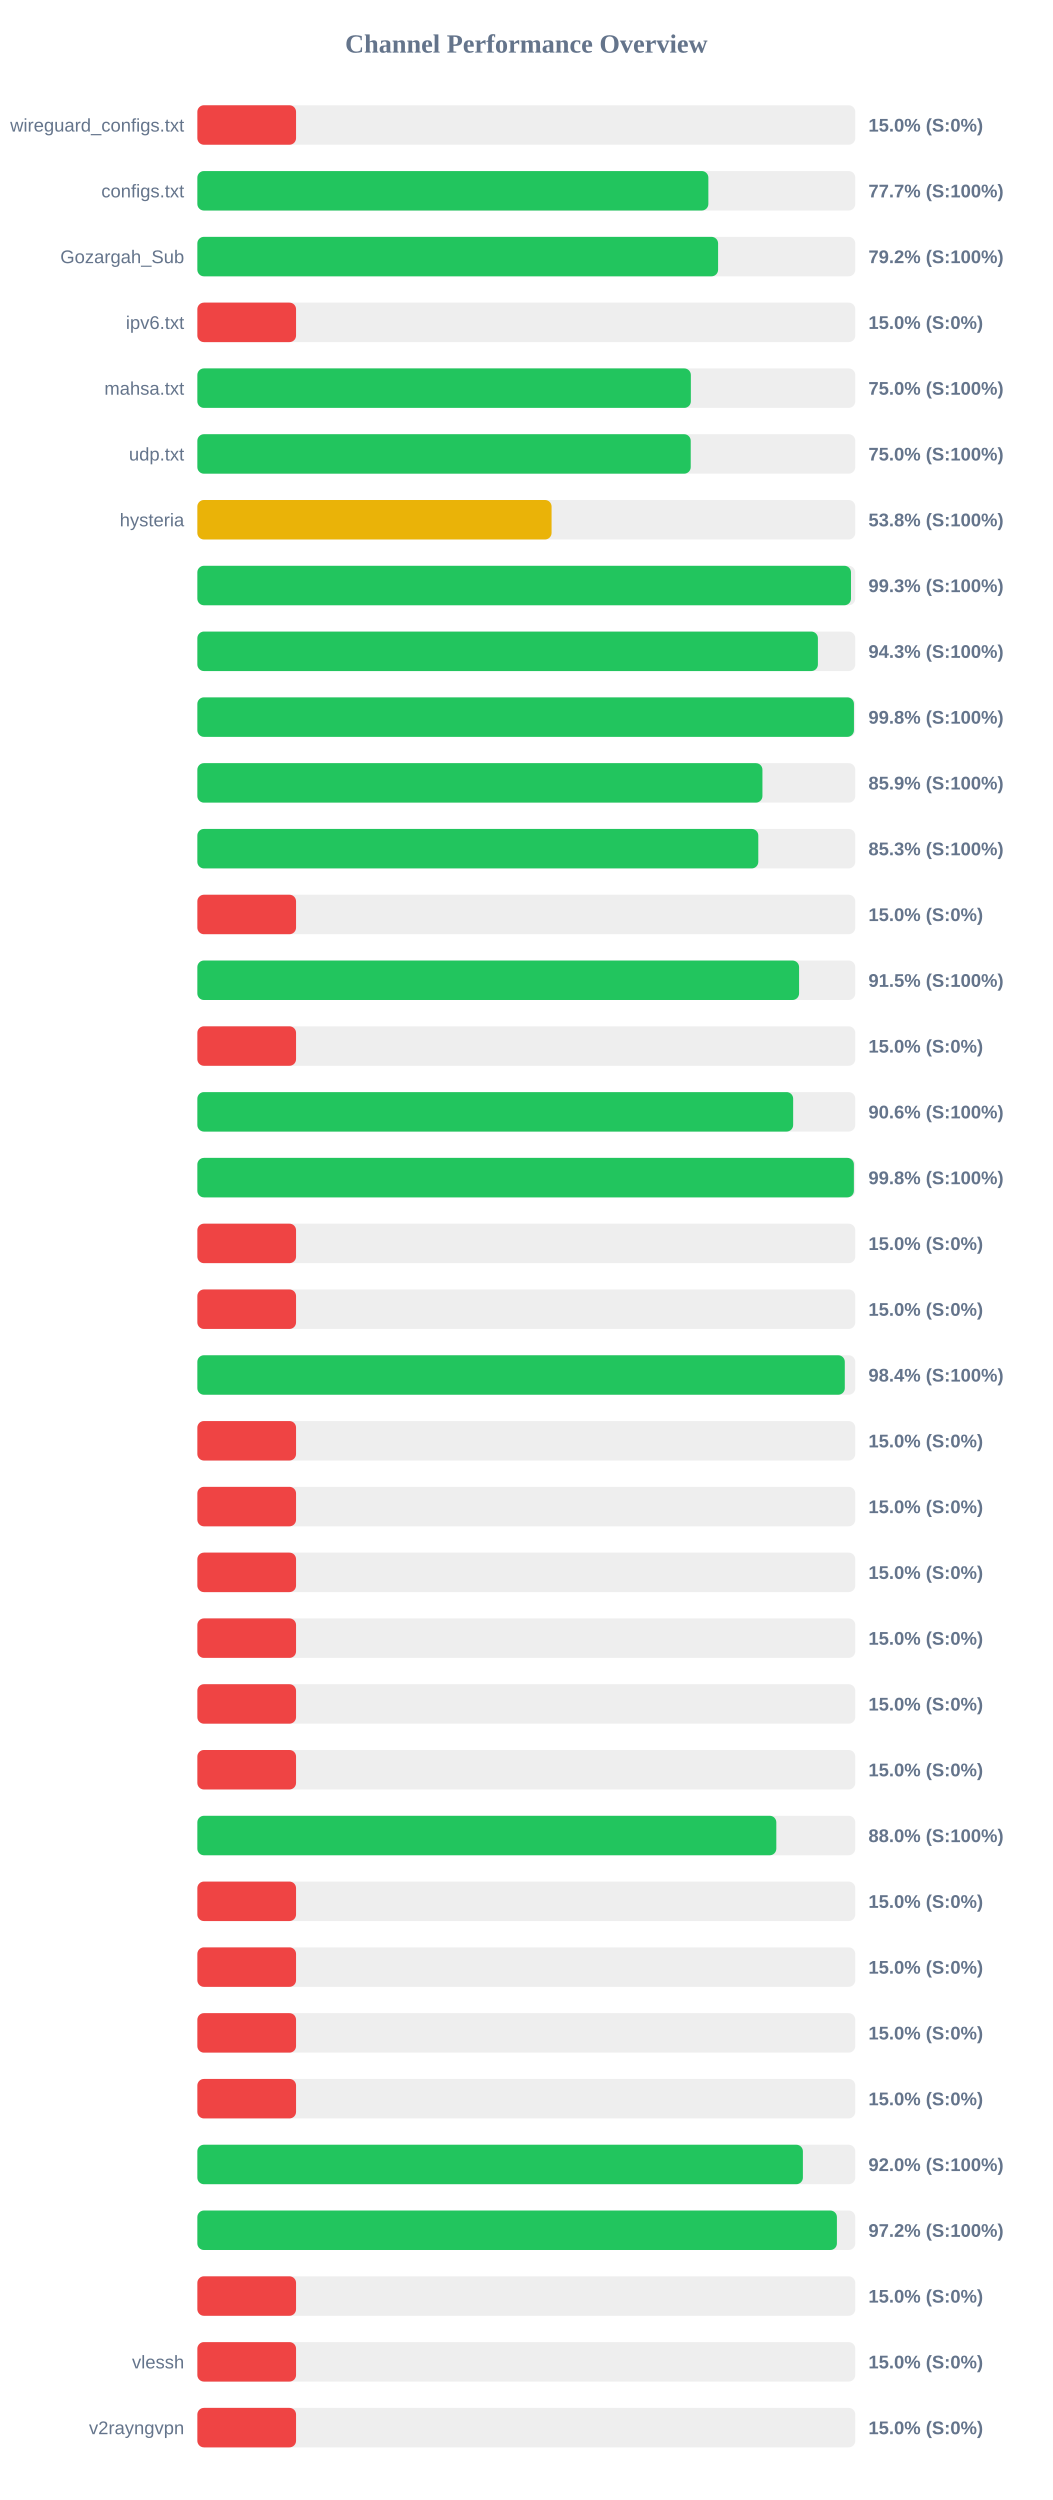
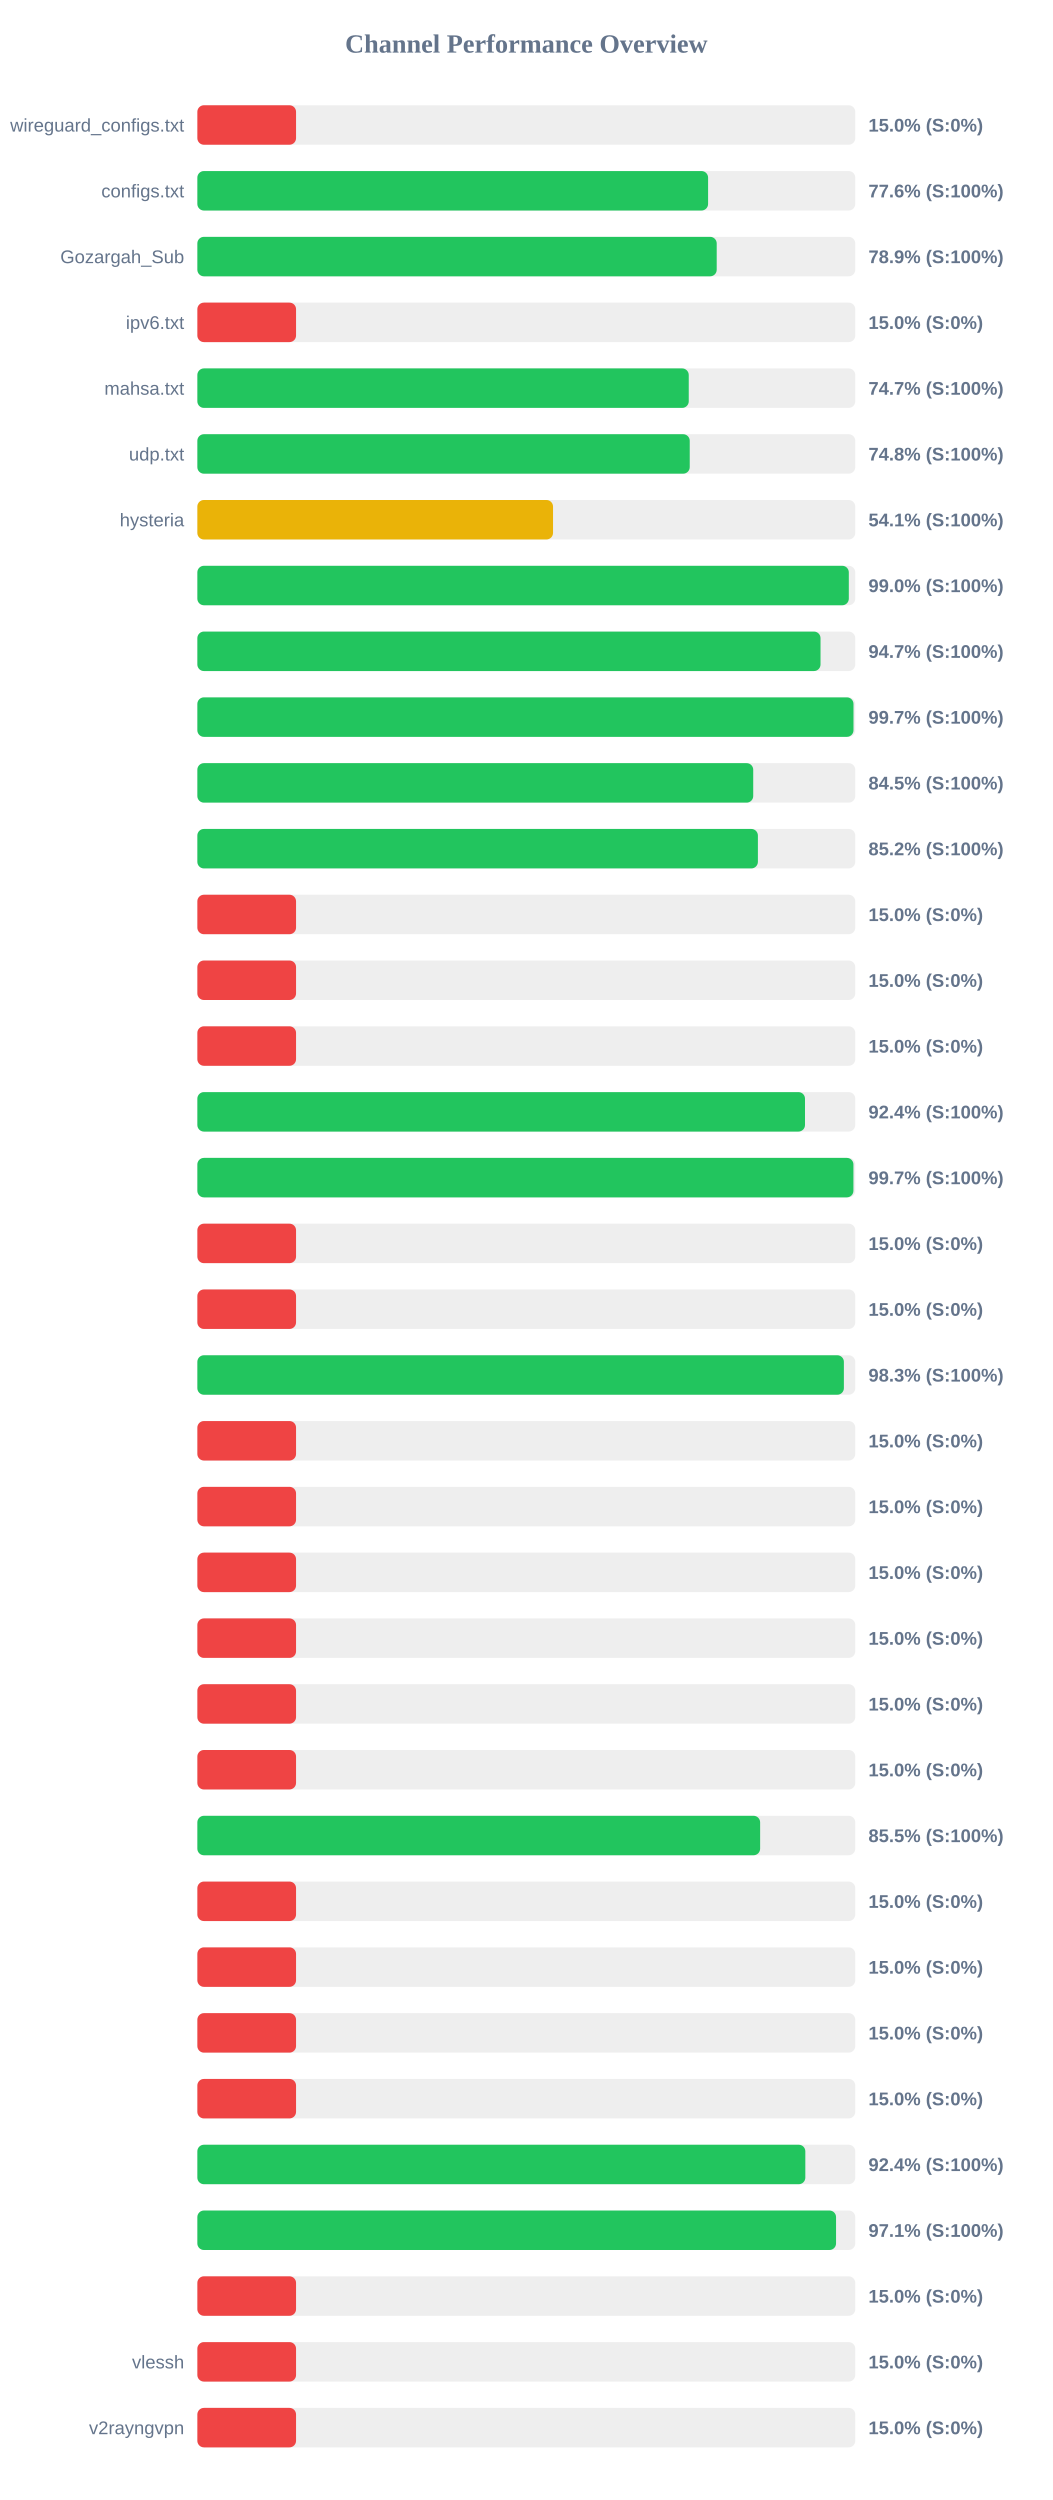
<svg xmlns="http://www.w3.org/2000/svg" width="800" height="1900" version="1.1">
  <style>
        .row { font: 14px Arial; fill: #64748b; }
        .score { font: bold 14px Arial; fill: #64748b; }
    </style>
  <text x="400" y="40" text-anchor="middle" font-size="20px" font-weight="bold" fill="#64748b">Channel Performance Overview</text>
  <rect x="150" y="80" width="500" height="30" fill="#eee" rx="5" />
  <rect x="150" y="80" width="75.0" height="30" fill="#ef4444" rx="5" />
  <text x="140" y="100" text-anchor="end" class="row">wireguard_configs.txt</text>
  <text x="660" y="100" text-anchor="start" class="score">15.0% (S:0%)</text>
  <rect x="150" y="130" width="500" height="30" fill="#eee" rx="5" />
-   <rect x="150" y="130" width="388.35" height="30" fill="#22c55e" rx="5" />
+   <rect x="150" y="130" width="388.15" height="30" fill="#22c55e" rx="5" />
  <text x="140" y="150" text-anchor="end" class="row">configs.txt</text>
-   <text x="660" y="150" text-anchor="start" class="score">77.7% (S:100%)</text>
+   <text x="660" y="150" text-anchor="start" class="score">77.6% (S:100%)</text>
  <rect x="150" y="180" width="500" height="30" fill="#eee" rx="5" />
-   <rect x="150" y="180" width="395.75" height="30" fill="#22c55e" rx="5" />
+   <rect x="150" y="180" width="394.7" height="30" fill="#22c55e" rx="5" />
  <text x="140" y="200" text-anchor="end" class="row">Gozargah_Sub</text>
-   <text x="660" y="200" text-anchor="start" class="score">79.2% (S:100%)</text>
+   <text x="660" y="200" text-anchor="start" class="score">78.9% (S:100%)</text>
  <rect x="150" y="230" width="500" height="30" fill="#eee" rx="5" />
  <rect x="150" y="230" width="75.0" height="30" fill="#ef4444" rx="5" />
  <text x="140" y="250" text-anchor="end" class="row">ipv6.txt</text>
  <text x="660" y="250" text-anchor="start" class="score">15.0% (S:0%)</text>
  <rect x="150" y="280" width="500" height="30" fill="#eee" rx="5" />
-   <rect x="150" y="280" width="375.05" height="30" fill="#22c55e" rx="5" />
+   <rect x="150" y="280" width="373.45" height="30" fill="#22c55e" rx="5" />
  <text x="140" y="300" text-anchor="end" class="row">mahsa.txt</text>
-   <text x="660" y="300" text-anchor="start" class="score">75.0% (S:100%)</text>
+   <text x="660" y="300" text-anchor="start" class="score">74.7% (S:100%)</text>
  <rect x="150" y="330" width="500" height="30" fill="#eee" rx="5" />
-   <rect x="150" y="330" width="374.95" height="30" fill="#22c55e" rx="5" />
+   <rect x="150" y="330" width="374.2" height="30" fill="#22c55e" rx="5" />
  <text x="140" y="350" text-anchor="end" class="row">udp.txt</text>
-   <text x="660" y="350" text-anchor="start" class="score">75.0% (S:100%)</text>
+   <text x="660" y="350" text-anchor="start" class="score">74.8% (S:100%)</text>
  <rect x="150" y="380" width="500" height="30" fill="#eee" rx="5" />
-   <rect x="150" y="380" width="269.2" height="30" fill="#eab308" rx="5" />
+   <rect x="150" y="380" width="270.3" height="30" fill="#eab308" rx="5" />
  <text x="140" y="400" text-anchor="end" class="row">hysteria</text>
-   <text x="660" y="400" text-anchor="start" class="score">53.8% (S:100%)</text>
+   <text x="660" y="400" text-anchor="start" class="score">54.1% (S:100%)</text>
  <rect x="150" y="430" width="500" height="30" fill="#eee" rx="5" />
-   <rect x="150" y="430" width="496.75" height="30" fill="#22c55e" rx="5" />
+   <rect x="150" y="430" width="495.1" height="30" fill="#22c55e" rx="5" />
  <text x="140" y="450" text-anchor="end" class="row" />
-   <text x="660" y="450" text-anchor="start" class="score">99.3% (S:100%)</text>
+   <text x="660" y="450" text-anchor="start" class="score">99.0% (S:100%)</text>
  <rect x="150" y="480" width="500" height="30" fill="#eee" rx="5" />
-   <rect x="150" y="480" width="471.6" height="30" fill="#22c55e" rx="5" />
+   <rect x="150" y="480" width="473.6" height="30" fill="#22c55e" rx="5" />
  <text x="140" y="500" text-anchor="end" class="row" />
-   <text x="660" y="500" text-anchor="start" class="score">94.3% (S:100%)</text>
+   <text x="660" y="500" text-anchor="start" class="score">94.7% (S:100%)</text>
  <rect x="150" y="530" width="500" height="30" fill="#eee" rx="5" />
-   <rect x="150" y="530" width="499.0" height="30" fill="#22c55e" rx="5" />
+   <rect x="150" y="530" width="498.65" height="30" fill="#22c55e" rx="5" />
  <text x="140" y="550" text-anchor="end" class="row" />
-   <text x="660" y="550" text-anchor="start" class="score">99.8% (S:100%)</text>
+   <text x="660" y="550" text-anchor="start" class="score">99.7% (S:100%)</text>
  <rect x="150" y="580" width="500" height="30" fill="#eee" rx="5" />
-   <rect x="150" y="580" width="429.45" height="30" fill="#22c55e" rx="5" />
+   <rect x="150" y="580" width="422.45" height="30" fill="#22c55e" rx="5" />
  <text x="140" y="600" text-anchor="end" class="row" />
-   <text x="660" y="600" text-anchor="start" class="score">85.9% (S:100%)</text>
+   <text x="660" y="600" text-anchor="start" class="score">84.5% (S:100%)</text>
  <rect x="150" y="630" width="500" height="30" fill="#eee" rx="5" />
-   <rect x="150" y="630" width="426.3" height="30" fill="#22c55e" rx="5" />
+   <rect x="150" y="630" width="426.0" height="30" fill="#22c55e" rx="5" />
  <text x="140" y="650" text-anchor="end" class="row" />
-   <text x="660" y="650" text-anchor="start" class="score">85.3% (S:100%)</text>
+   <text x="660" y="650" text-anchor="start" class="score">85.2% (S:100%)</text>
  <rect x="150" y="680" width="500" height="30" fill="#eee" rx="5" />
  <rect x="150" y="680" width="75.0" height="30" fill="#ef4444" rx="5" />
  <text x="140" y="700" text-anchor="end" class="row" />
  <text x="660" y="700" text-anchor="start" class="score">15.0% (S:0%)</text>
  <rect x="150" y="730" width="500" height="30" fill="#eee" rx="5" />
-   <rect x="150" y="730" width="457.3" height="30" fill="#22c55e" rx="5" />
+   <rect x="150" y="730" width="75.0" height="30" fill="#ef4444" rx="5" />
  <text x="140" y="750" text-anchor="end" class="row" />
-   <text x="660" y="750" text-anchor="start" class="score">91.5% (S:100%)</text>
+   <text x="660" y="750" text-anchor="start" class="score">15.0% (S:0%)</text>
  <rect x="150" y="780" width="500" height="30" fill="#eee" rx="5" />
  <rect x="150" y="780" width="75.0" height="30" fill="#ef4444" rx="5" />
  <text x="140" y="800" text-anchor="end" class="row" />
  <text x="660" y="800" text-anchor="start" class="score">15.0% (S:0%)</text>
  <rect x="150" y="830" width="500" height="30" fill="#eee" rx="5" />
-   <rect x="150" y="830" width="452.8" height="30" fill="#22c55e" rx="5" />
+   <rect x="150" y="830" width="461.8" height="30" fill="#22c55e" rx="5" />
  <text x="140" y="850" text-anchor="end" class="row" />
-   <text x="660" y="850" text-anchor="start" class="score">90.6% (S:100%)</text>
+   <text x="660" y="850" text-anchor="start" class="score">92.4% (S:100%)</text>
  <rect x="150" y="880" width="500" height="30" fill="#eee" rx="5" />
-   <rect x="150" y="880" width="498.95" height="30" fill="#22c55e" rx="5" />
+   <rect x="150" y="880" width="498.6" height="30" fill="#22c55e" rx="5" />
  <text x="140" y="900" text-anchor="end" class="row" />
-   <text x="660" y="900" text-anchor="start" class="score">99.8% (S:100%)</text>
+   <text x="660" y="900" text-anchor="start" class="score">99.7% (S:100%)</text>
  <rect x="150" y="930" width="500" height="30" fill="#eee" rx="5" />
  <rect x="150" y="930" width="75.0" height="30" fill="#ef4444" rx="5" />
  <text x="140" y="950" text-anchor="end" class="row" />
  <text x="660" y="950" text-anchor="start" class="score">15.0% (S:0%)</text>
  <rect x="150" y="980" width="500" height="30" fill="#eee" rx="5" />
  <rect x="150" y="980" width="75.0" height="30" fill="#ef4444" rx="5" />
  <text x="140" y="1000" text-anchor="end" class="row" />
  <text x="660" y="1000" text-anchor="start" class="score">15.0% (S:0%)</text>
  <rect x="150" y="1030" width="500" height="30" fill="#eee" rx="5" />
-   <rect x="150" y="1030" width="492.05" height="30" fill="#22c55e" rx="5" />
+   <rect x="150" y="1030" width="491.35" height="30" fill="#22c55e" rx="5" />
  <text x="140" y="1050" text-anchor="end" class="row" />
-   <text x="660" y="1050" text-anchor="start" class="score">98.4% (S:100%)</text>
+   <text x="660" y="1050" text-anchor="start" class="score">98.3% (S:100%)</text>
  <rect x="150" y="1080" width="500" height="30" fill="#eee" rx="5" />
  <rect x="150" y="1080" width="75.0" height="30" fill="#ef4444" rx="5" />
  <text x="140" y="1100" text-anchor="end" class="row" />
  <text x="660" y="1100" text-anchor="start" class="score">15.0% (S:0%)</text>
  <rect x="150" y="1130" width="500" height="30" fill="#eee" rx="5" />
  <rect x="150" y="1130" width="75.0" height="30" fill="#ef4444" rx="5" />
  <text x="140" y="1150" text-anchor="end" class="row" />
  <text x="660" y="1150" text-anchor="start" class="score">15.0% (S:0%)</text>
  <rect x="150" y="1180" width="500" height="30" fill="#eee" rx="5" />
  <rect x="150" y="1180" width="75.0" height="30" fill="#ef4444" rx="5" />
  <text x="140" y="1200" text-anchor="end" class="row" />
  <text x="660" y="1200" text-anchor="start" class="score">15.0% (S:0%)</text>
  <rect x="150" y="1230" width="500" height="30" fill="#eee" rx="5" />
  <rect x="150" y="1230" width="75.0" height="30" fill="#ef4444" rx="5" />
  <text x="140" y="1250" text-anchor="end" class="row" />
  <text x="660" y="1250" text-anchor="start" class="score">15.0% (S:0%)</text>
  <rect x="150" y="1280" width="500" height="30" fill="#eee" rx="5" />
  <rect x="150" y="1280" width="75.0" height="30" fill="#ef4444" rx="5" />
  <text x="140" y="1300" text-anchor="end" class="row" />
  <text x="660" y="1300" text-anchor="start" class="score">15.0% (S:0%)</text>
  <rect x="150" y="1330" width="500" height="30" fill="#eee" rx="5" />
  <rect x="150" y="1330" width="75.0" height="30" fill="#ef4444" rx="5" />
  <text x="140" y="1350" text-anchor="end" class="row" />
  <text x="660" y="1350" text-anchor="start" class="score">15.0% (S:0%)</text>
  <rect x="150" y="1380" width="500" height="30" fill="#eee" rx="5" />
-   <rect x="150" y="1380" width="440.0" height="30" fill="#22c55e" rx="5" />
+   <rect x="150" y="1380" width="427.7" height="30" fill="#22c55e" rx="5" />
  <text x="140" y="1400" text-anchor="end" class="row" />
-   <text x="660" y="1400" text-anchor="start" class="score">88.0% (S:100%)</text>
+   <text x="660" y="1400" text-anchor="start" class="score">85.5% (S:100%)</text>
  <rect x="150" y="1430" width="500" height="30" fill="#eee" rx="5" />
  <rect x="150" y="1430" width="75.0" height="30" fill="#ef4444" rx="5" />
  <text x="140" y="1450" text-anchor="end" class="row" />
  <text x="660" y="1450" text-anchor="start" class="score">15.0% (S:0%)</text>
  <rect x="150" y="1480" width="500" height="30" fill="#eee" rx="5" />
  <rect x="150" y="1480" width="75.0" height="30" fill="#ef4444" rx="5" />
  <text x="140" y="1500" text-anchor="end" class="row" />
  <text x="660" y="1500" text-anchor="start" class="score">15.0% (S:0%)</text>
  <rect x="150" y="1530" width="500" height="30" fill="#eee" rx="5" />
  <rect x="150" y="1530" width="75.0" height="30" fill="#ef4444" rx="5" />
  <text x="140" y="1550" text-anchor="end" class="row" />
  <text x="660" y="1550" text-anchor="start" class="score">15.0% (S:0%)</text>
  <rect x="150" y="1580" width="500" height="30" fill="#eee" rx="5" />
  <rect x="150" y="1580" width="75.0" height="30" fill="#ef4444" rx="5" />
  <text x="140" y="1600" text-anchor="end" class="row" />
  <text x="660" y="1600" text-anchor="start" class="score">15.0% (S:0%)</text>
  <rect x="150" y="1630" width="500" height="30" fill="#eee" rx="5" />
-   <rect x="150" y="1630" width="460.2" height="30" fill="#22c55e" rx="5" />
+   <rect x="150" y="1630" width="462.05" height="30" fill="#22c55e" rx="5" />
  <text x="140" y="1650" text-anchor="end" class="row" />
-   <text x="660" y="1650" text-anchor="start" class="score">92.0% (S:100%)</text>
+   <text x="660" y="1650" text-anchor="start" class="score">92.4% (S:100%)</text>
  <rect x="150" y="1680" width="500" height="30" fill="#eee" rx="5" />
-   <rect x="150" y="1680" width="486.05" height="30" fill="#22c55e" rx="5" />
+   <rect x="150" y="1680" width="485.4" height="30" fill="#22c55e" rx="5" />
  <text x="140" y="1700" text-anchor="end" class="row" />
-   <text x="660" y="1700" text-anchor="start" class="score">97.2% (S:100%)</text>
+   <text x="660" y="1700" text-anchor="start" class="score">97.1% (S:100%)</text>
  <rect x="150" y="1730" width="500" height="30" fill="#eee" rx="5" />
  <rect x="150" y="1730" width="75.0" height="30" fill="#ef4444" rx="5" />
  <text x="140" y="1750" text-anchor="end" class="row" />
  <text x="660" y="1750" text-anchor="start" class="score">15.0% (S:0%)</text>
  <rect x="150" y="1780" width="500" height="30" fill="#eee" rx="5" />
  <rect x="150" y="1780" width="75.0" height="30" fill="#ef4444" rx="5" />
  <text x="140" y="1800" text-anchor="end" class="row">vlessh</text>
  <text x="660" y="1800" text-anchor="start" class="score">15.0% (S:0%)</text>
  <rect x="150" y="1830" width="500" height="30" fill="#eee" rx="5" />
  <rect x="150" y="1830" width="75.0" height="30" fill="#ef4444" rx="5" />
  <text x="140" y="1850" text-anchor="end" class="row">v2rayngvpn</text>
  <text x="660" y="1850" text-anchor="start" class="score">15.0% (S:0%)</text>
</svg>
